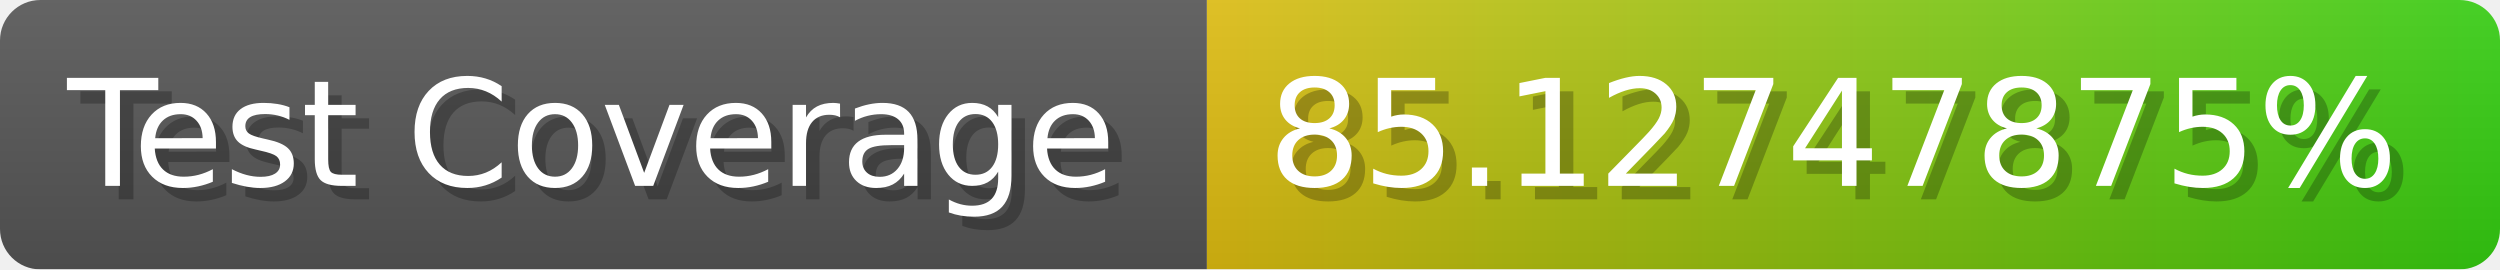
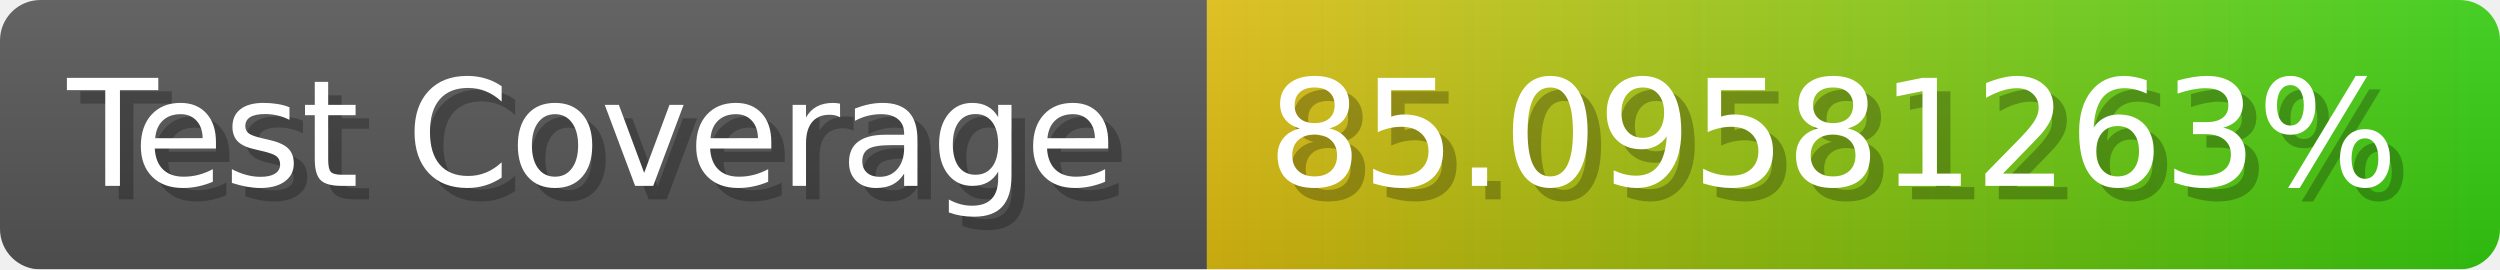
- <svg xmlns="http://www.w3.org/2000/svg" width="185.6" height="20" viewBox="0 0 1856 200" role="img" aria-label="Test Coverage: 85.12747875%">
+ <svg xmlns="http://www.w3.org/2000/svg" width="185.6" height="20" viewBox="0 0 1856 200" role="img" aria-label="Test Coverage: 85.09581263%">
  <linearGradient id="a" x2="0" y2="100%">
    <stop offset="0" stop-opacity=".1" stop-color="#EEE" />
    <stop offset="1" stop-opacity=".1" />
  </linearGradient>
  <mask id="m">
    <rect width="1856" height="200" rx="30" fill="#FFF" />
  </mask>
  <g mask="url(#m)">
    <rect width="896" height="200" fill="#555" />
    <rect width="960" height="200" fill="url(#x)" x="896" />
    <rect width="1856" height="200" fill="url(#a)" />
  </g>
  <g aria-hidden="true" fill="#fff" text-anchor="start" font-family="Verdana,DejaVu Sans,sans-serif" font-size="110">
    <text x="60" y="148" textLength="796" fill="#000" opacity="0.25">Test Coverage</text>
    <text x="50" y="138" textLength="796">Test Coverage</text>
-     <text x="951" y="148" textLength="860" fill="#000" opacity="0.25">85.12747875%</text>
-     <text x="941" y="138" textLength="860">85.12747875%</text>
+     <text x="951" y="148" textLength="860" fill="#000" opacity="0.25">85.09581263%</text>
+     <text x="941" y="138" textLength="860">85.09581263%</text>
  </g>
  <linearGradient id="x" x1="0%" y1="0%" x2="100%" y2="0%">
    <stop offset="0%" style="stop-color:#DB1" />
    <stop offset="100%" style="stop-color:#3C1" />
  </linearGradient>
</svg>
